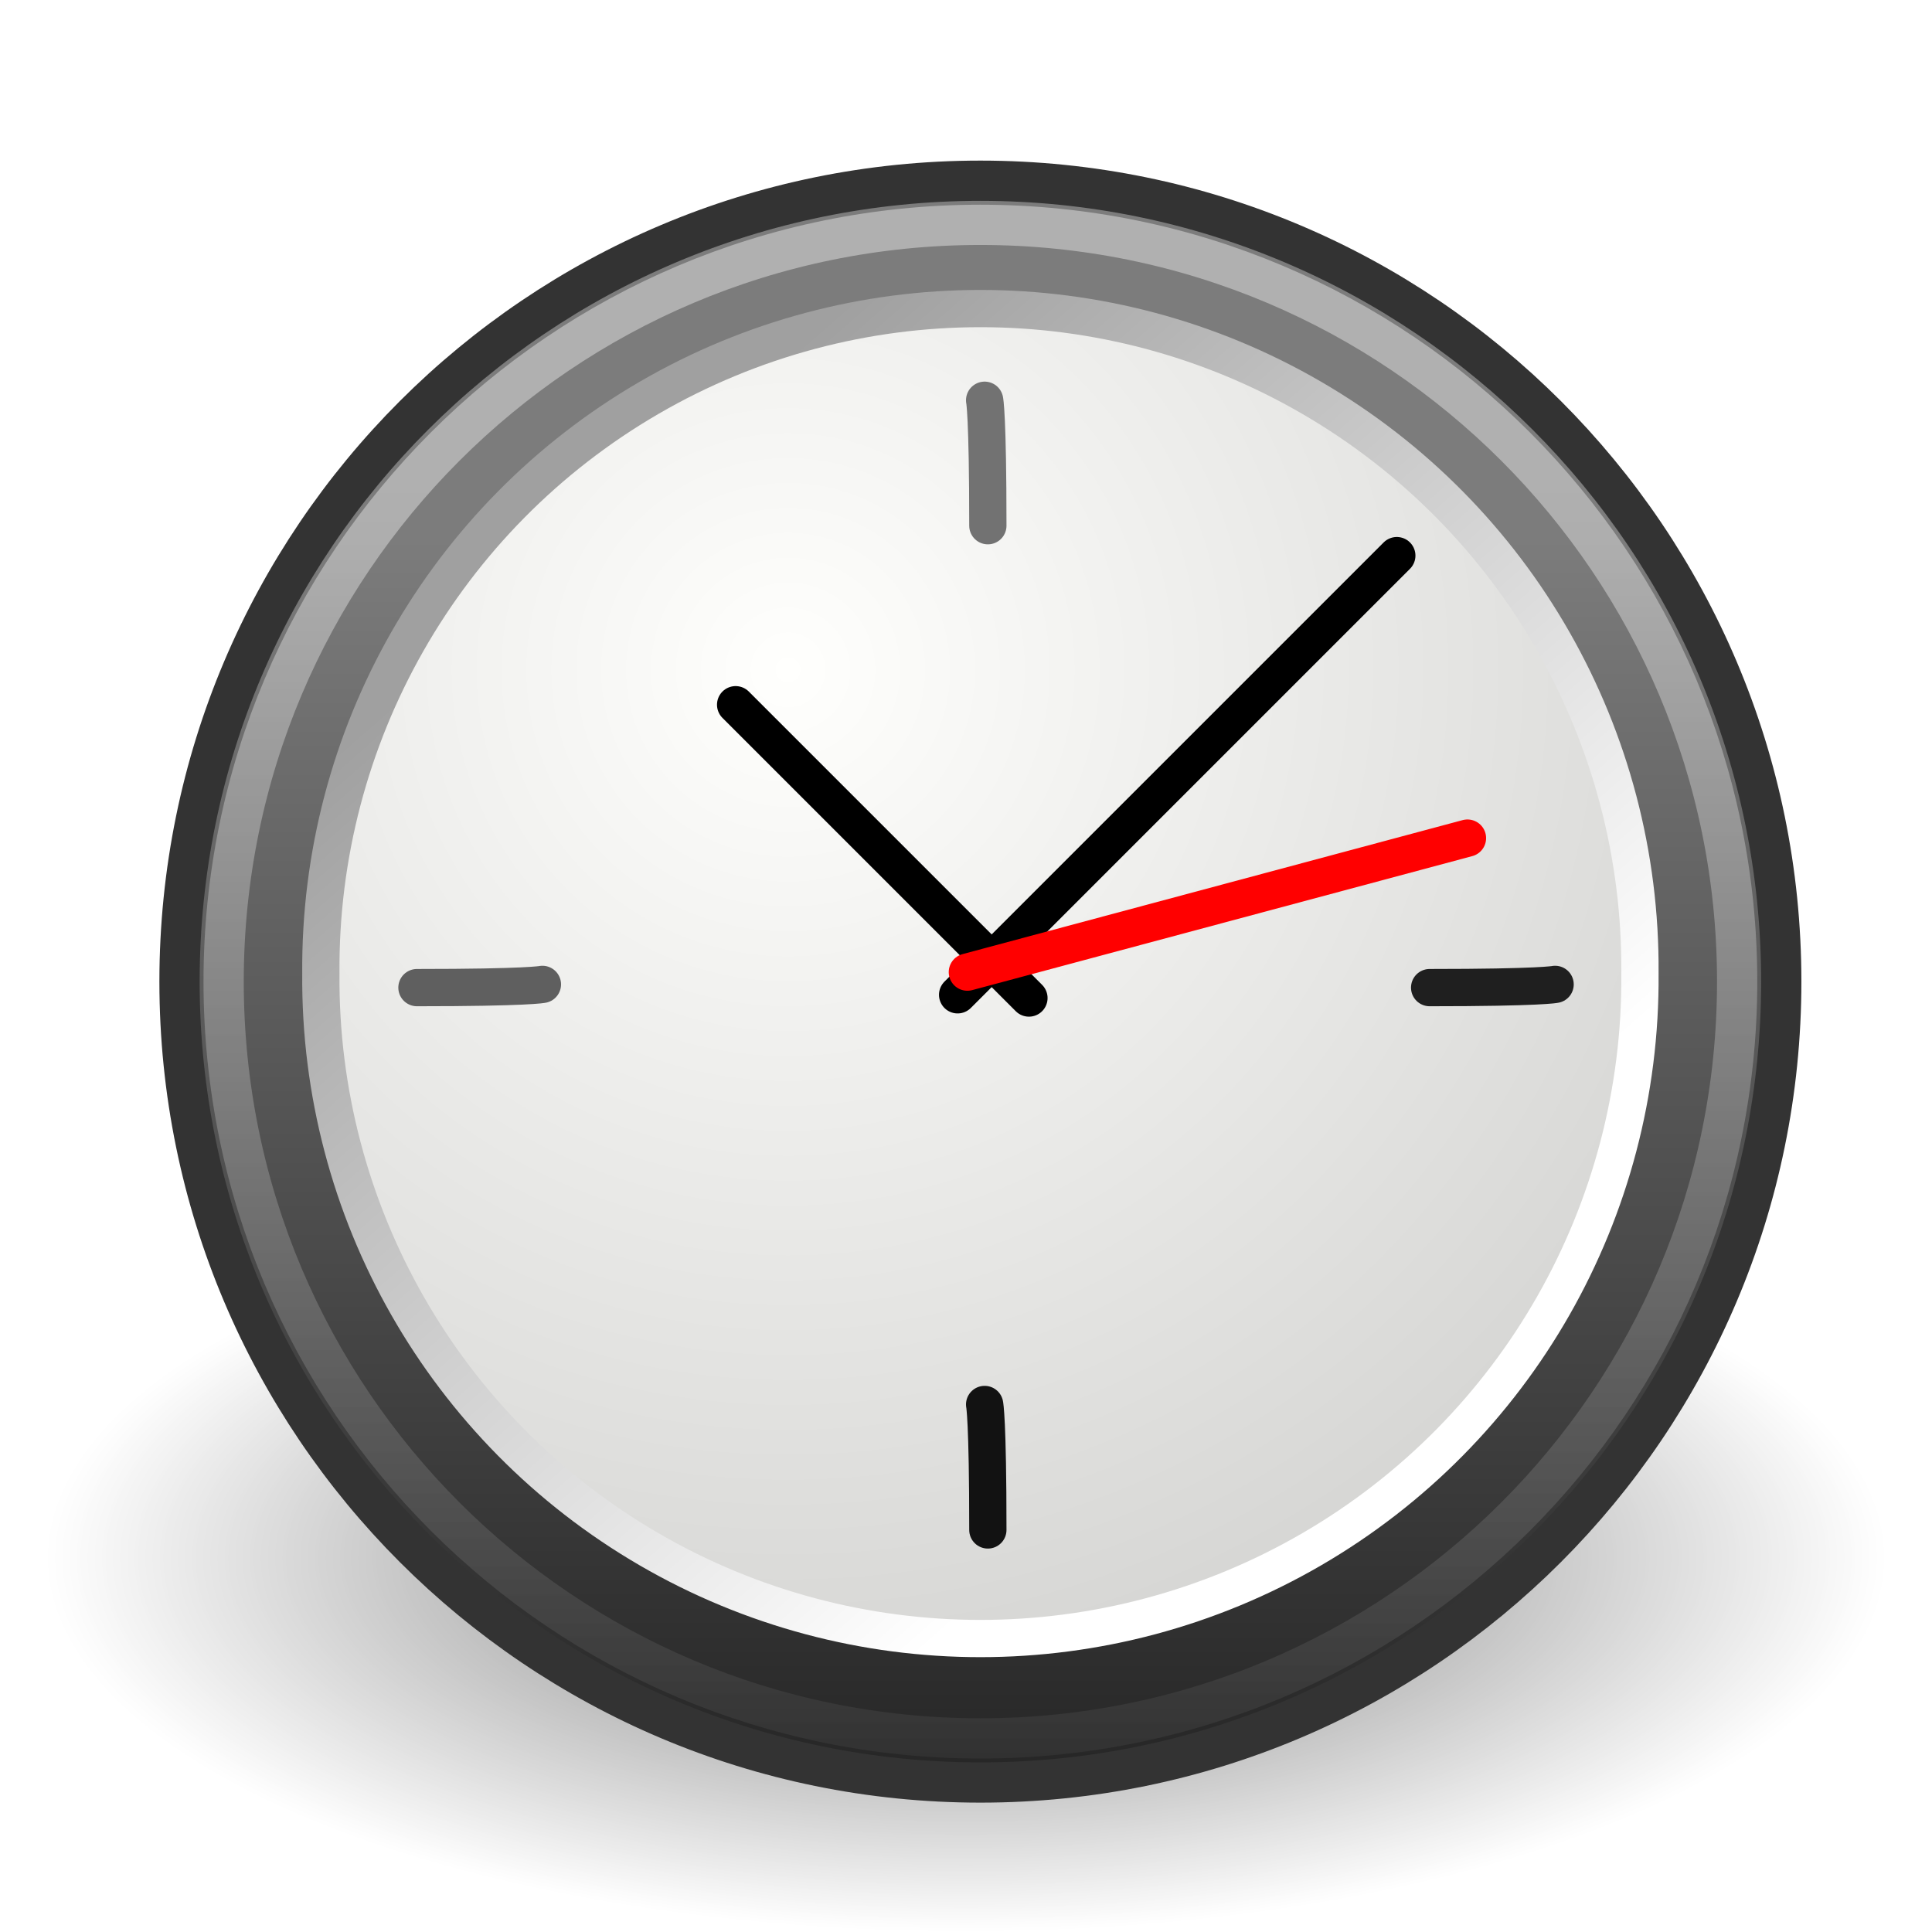
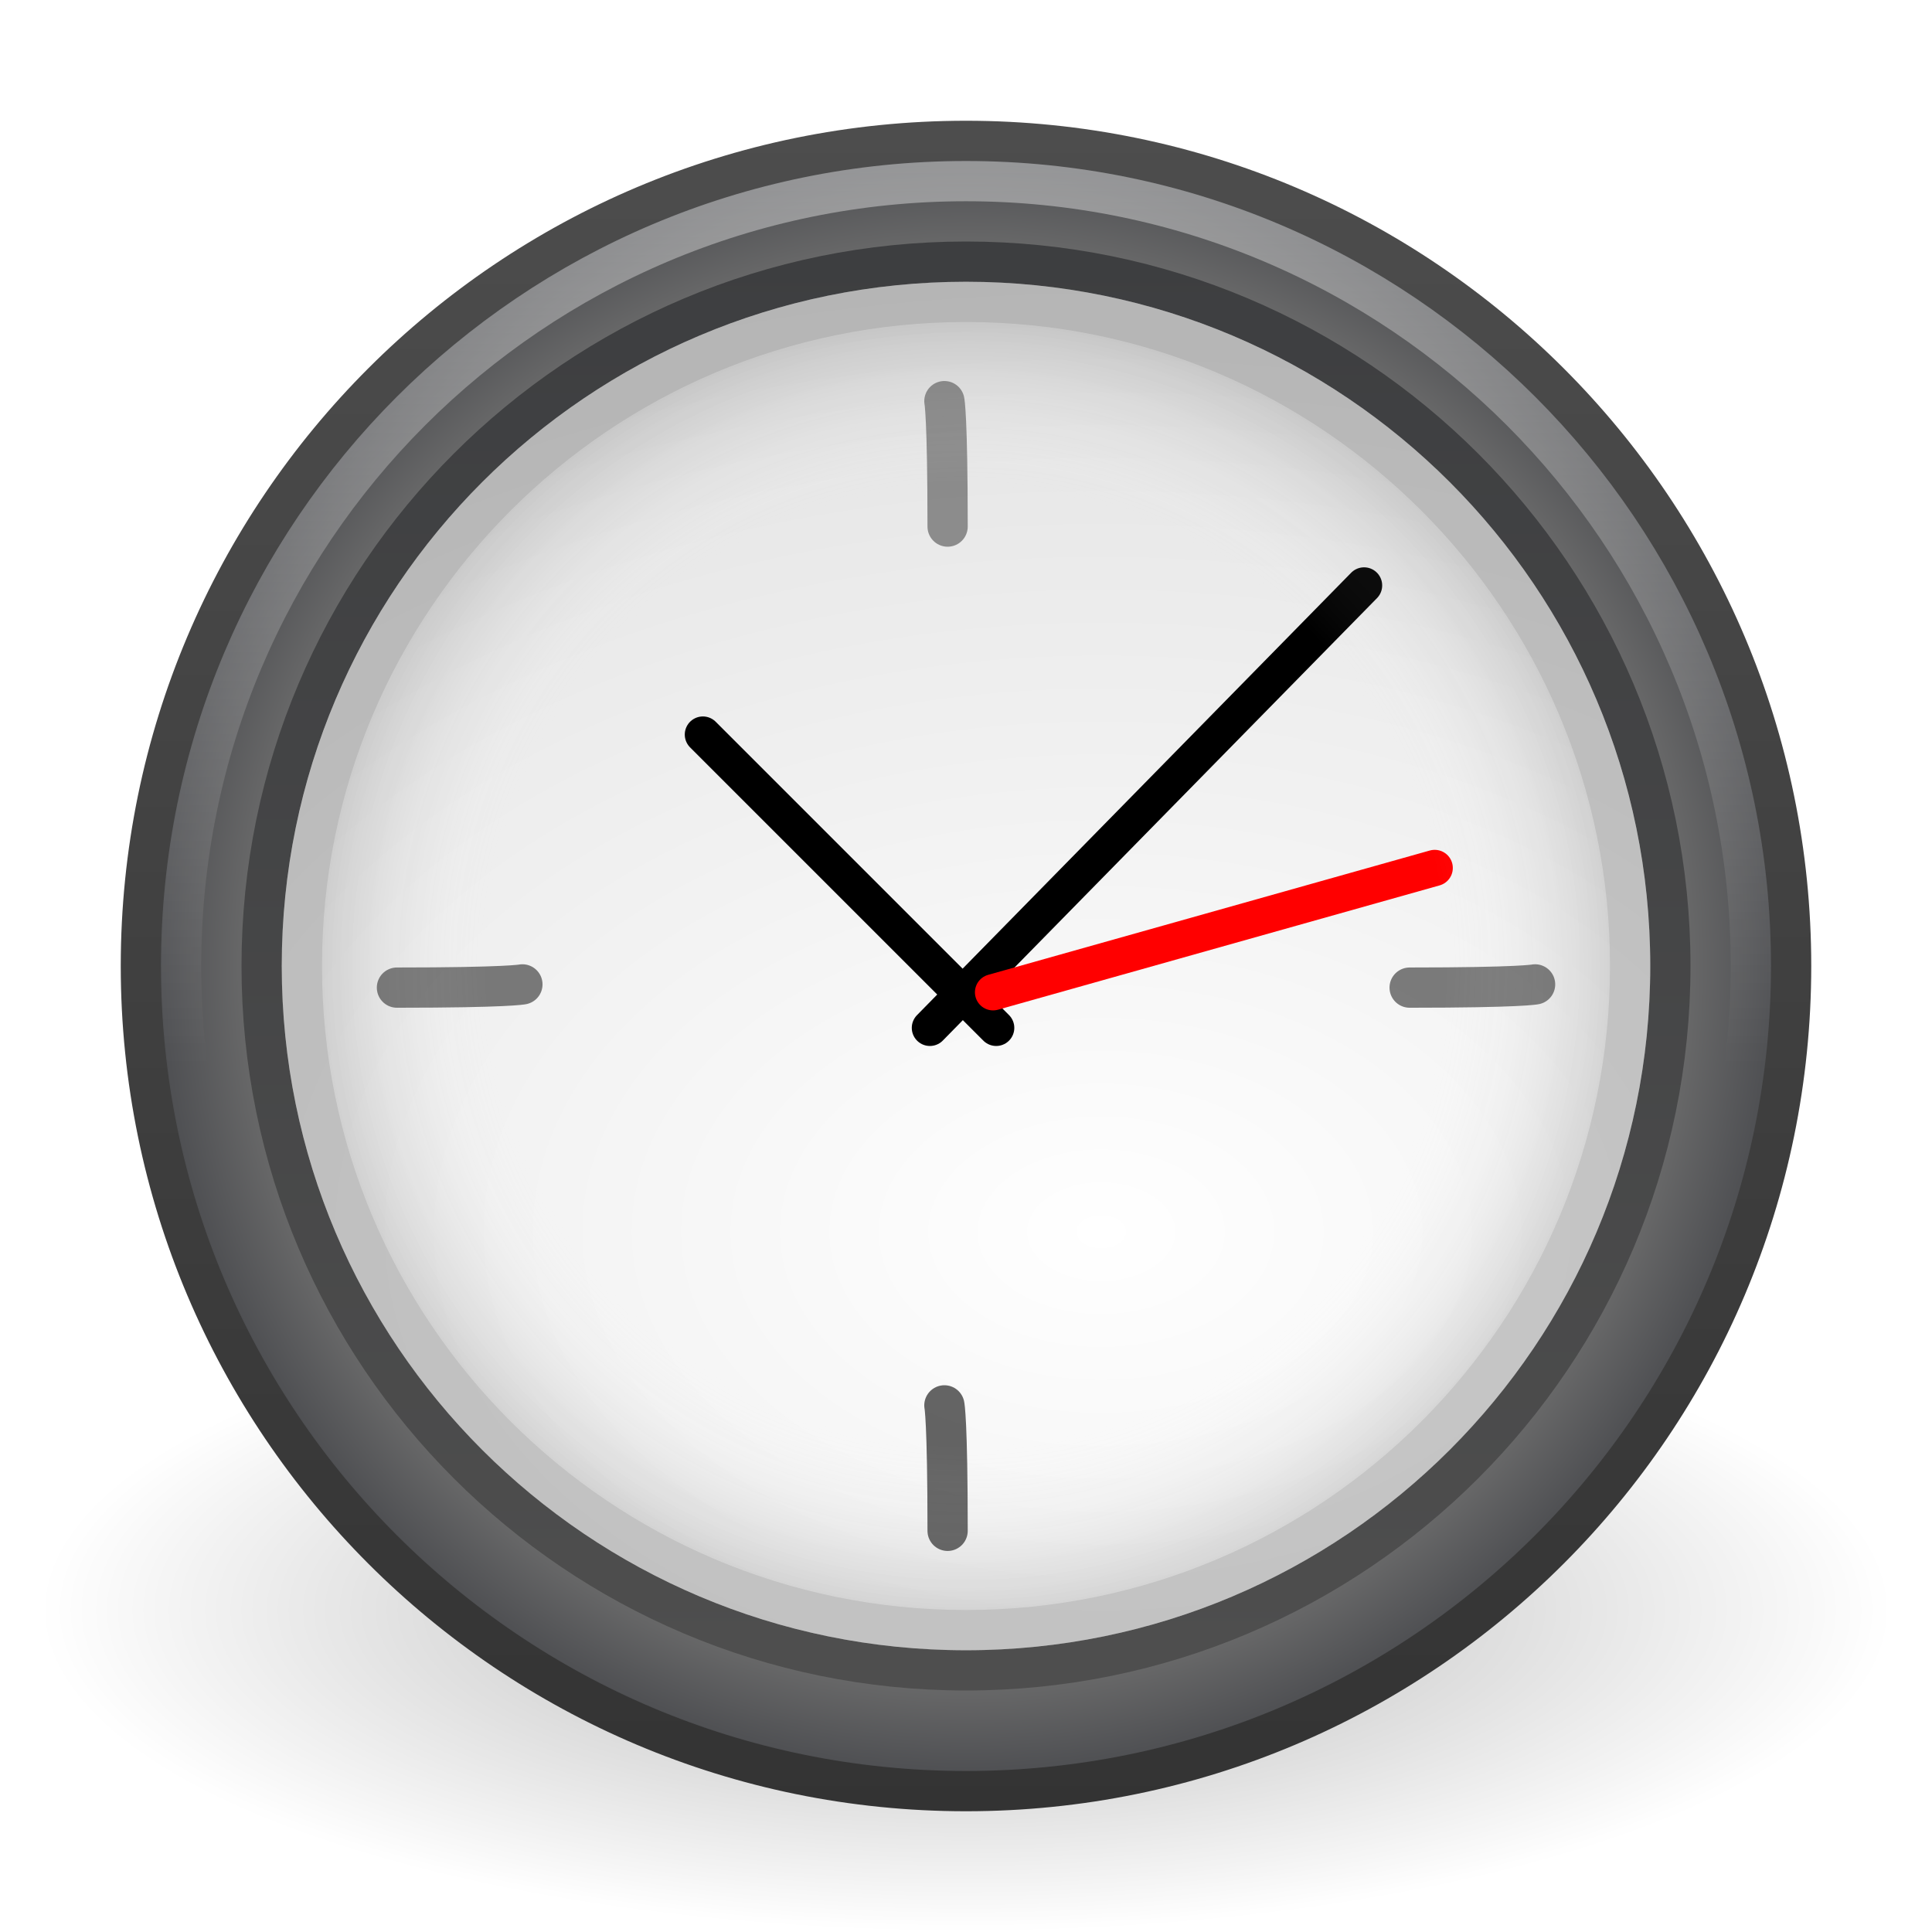
- <svg xmlns="http://www.w3.org/2000/svg" xmlns:xlink="http://www.w3.org/1999/xlink" version="1.1" width="48" height="48" id="svg3051">
-   <defs id="defs3053">
-     <linearGradient id="linearGradient8838-795">
-       <stop id="stop2737" style="stop-color:black;stop-opacity:1" offset="0" />
-       <stop id="stop2739" style="stop-color:black;stop-opacity:0" offset="1" />
+ <svg xmlns="http://www.w3.org/2000/svg" xmlns:xlink="http://www.w3.org/1999/xlink" version="1.0" width="48" height="48" id="svg5555">
+   <defs id="defs5557">
+     <linearGradient id="linearGradient3227">
+       <stop id="stop3229" style="stop-color:#4d4d4d;stop-opacity:1" offset="0" />
+       <stop id="stop3231" style="stop-color:#333333;stop-opacity:1" offset="1" />
    </linearGradient>
-     <radialGradient cx="62.625" cy="4.625" r="10.625" fx="62.625" fy="4.625" id="radialGradient3546" xlink:href="#linearGradient8838-795" gradientUnits="userSpaceOnUse" gradientTransform="matrix(1,0,0,0.341176,0,3.047059)" />
-     <linearGradient id="linearGradient37935">
-       <stop id="stop37937" style="stop-color:#7c7c7c;stop-opacity:1" offset="0" />
-       <stop id="stop37939" style="stop-color:#242424;stop-opacity:1" offset="1" />
+     <linearGradient id="linearGradient8838">
+       <stop id="stop8840" style="stop-color:#000000;stop-opacity:1" offset="0" />
+       <stop id="stop8842" style="stop-color:#000000;stop-opacity:0" offset="1" />
    </linearGradient>
-     <linearGradient x1="15.656" y1="13.36" x2="15.656" y2="44.786" id="linearGradient3571" xlink:href="#linearGradient37935" gradientUnits="userSpaceOnUse" gradientTransform="translate(0.749992,5e-8)" />
-     <linearGradient id="linearGradient4873-625-158-888-767">
-       <stop id="stop4258" style="stop-color:white;stop-opacity:1" offset="0" />
-       <stop id="stop4260" style="stop-color:white;stop-opacity:0" offset="1" />
+     <linearGradient id="linearGradient3334-995-903-143-677-209-356-728">
+       <stop id="stop5026" style="stop-color:#808080;stop-opacity:1" offset="0" />
+       <stop id="stop5028" style="stop-color:#6d6d6d;stop-opacity:1" offset="0.873" />
+       <stop id="stop5030" style="stop-color:#4f5053;stop-opacity:1" offset="1" />
    </linearGradient>
-     <linearGradient x1="63.397" y1="-9.383" x2="63.397" y2="7.443" id="linearGradient3568" xlink:href="#linearGradient4873-625-158-888-767" gradientUnits="userSpaceOnUse" gradientTransform="matrix(2.149872,0,0,2.149872,-109.3655,31.93534)" />
-     <linearGradient id="linearGradient42174">
-       <stop id="stop42176" style="stop-color:#a0a0a0;stop-opacity:1" offset="0" />
-       <stop id="stop42178" style="stop-color:white;stop-opacity:1" offset="1" />
+     <linearGradient id="linearGradient2480">
+       <stop id="stop2482" style="stop-color:#3d3e40;stop-opacity:1" offset="0" />
+       <stop id="stop2484" style="stop-color:#4e4e4e;stop-opacity:1" offset="1" />
    </linearGradient>
-     <linearGradient x1="6.342" y1="7.789" x2="22.218" y2="25.884" id="linearGradient3565" xlink:href="#linearGradient42174" gradientUnits="userSpaceOnUse" />
-     <linearGradient id="linearGradient2145">
-       <stop id="stop2147" style="stop-color:#fffffd;stop-opacity:1" offset="0" />
-       <stop id="stop2149" style="stop-color:#cbcbc9;stop-opacity:1" offset="1" />
+     <linearGradient id="linearGradient3268">
+       <stop id="stop3270" style="stop-color:#ffffff;stop-opacity:1" offset="0" />
+       <stop id="stop3272" style="stop-color:#d8d8d8;stop-opacity:1" offset="1" />
    </linearGradient>
-     <radialGradient cx="11.902" cy="10.045" r="29.293" fx="11.902" fy="10.045" id="radialGradient3563" xlink:href="#linearGradient2145" gradientUnits="userSpaceOnUse" />
+     <linearGradient id="linearGradient3996">
+       <stop id="stop3998" style="stop-color:#ffffff;stop-opacity:1" offset="0" />
+       <stop id="stop4000" style="stop-color:#ffffff;stop-opacity:0" offset="1" />
+     </linearGradient>
+     <linearGradient id="linearGradient3708">
+       <stop id="stop3710" style="stop-color:#000000;stop-opacity:1" offset="0" />
+       <stop id="stop3712" style="stop-color:#000000;stop-opacity:1" offset="1" />
+     </linearGradient>
+     <linearGradient id="linearGradient3301">
+       <stop id="stop3303" style="stop-color:#ffffff;stop-opacity:0" offset="0" />
+       <stop id="stop3309" style="stop-color:#ffffff;stop-opacity:0" offset="0.7" />
+       <stop id="stop3305" style="stop-color:#000000;stop-opacity:1" offset="1" />
+     </linearGradient>
+     <radialGradient cx="24" cy="24" r="17" fx="24" fy="24" id="radialGradient3199" xlink:href="#linearGradient3301" gradientUnits="userSpaceOnUse" />
+     <linearGradient x1="29.05" y1="7.028" x2="29.05" y2="26.494" id="linearGradient3201" xlink:href="#linearGradient3708" gradientUnits="userSpaceOnUse" gradientTransform="matrix(1,0,0,-1,1e-6,48)" />
+     <linearGradient x1="24.398" y1="3.602" x2="24.398" y2="26.091" id="linearGradient3212" xlink:href="#linearGradient3996" gradientUnits="userSpaceOnUse" gradientTransform="translate(-0.3976755,0.3981273)" />
+     <radialGradient cx="27.412" cy="12.08" r="18" fx="27.412" fy="12.08" id="radialGradient3215" xlink:href="#linearGradient3268" gradientUnits="userSpaceOnUse" gradientTransform="matrix(1.7637903e-8,1.773108,-2.659112,2.6451386e-8,59.48038,-17.99927)" />
+     <linearGradient x1="29.05" y1="7.028" x2="29.05" y2="40.32" id="linearGradient3217" xlink:href="#linearGradient2480" gradientUnits="userSpaceOnUse" gradientTransform="matrix(1.060606,0,0,1.060606,-1.454547,-1.454543)" />
+     <radialGradient cx="24.012" cy="24.003" r="21" fx="24.012" fy="24.003" id="radialGradient3220" xlink:href="#linearGradient3334-995-903-143-677-209-356-728" gradientUnits="userSpaceOnUse" gradientTransform="matrix(0.9532054,0,0,0.9532054,1.123631,1.123225)" />
+     <linearGradient x1="7.554" y1="3" x2="7.554" y2="45.184" id="linearGradient3222" xlink:href="#linearGradient3227" gradientUnits="userSpaceOnUse" />
+     <radialGradient cx="62.625" cy="4.625" r="10.625" fx="62.625" fy="4.625" id="radialGradient3225" xlink:href="#linearGradient8838" gradientUnits="userSpaceOnUse" gradientTransform="matrix(2.164706,0,0,0.7529402,-111.5647,36.51765)" />
  </defs>
-   <g id="layer1">
-     <path d="m 73.25,4.625 a 10.625,3.625 0 1 1 -21.25,0 10.625,3.625 0 1 1 21.25,0 z" transform="matrix(2.149872,0,0,2.563664,-110.6357,26.84977)" id="path8836" style="opacity:0.56;fill:url(#radialGradient3546);fill-opacity:1;fill-rule:evenodd;stroke:none;stroke-width:1;marker:none;visibility:visible;display:inline;overflow:visible" />
-     <path d="m 44.255,24.387 c 0,10.99 -8.909,19.899 -19.897,19.899 -10.989,0 -19.898,-8.909 -19.898,-19.899 0,-10.989 8.909,-19.897 19.898,-19.897 10.988,0 19.897,8.908 19.897,19.897 l 0,0 z" id="path6495" style="fill:url(#linearGradient3571);fill-opacity:1;fill-rule:nonzero;stroke:#333;stroke-width:1;stroke-miterlimit:4;stroke-dasharray:none" />
-     <path d="m 43.159,24.387 c 0,10.384 -8.418,18.803 -18.801,18.803 -10.384,0 -18.802,-8.418 -18.802,-18.803 0,-10.384 8.418,-18.801 18.802,-18.801 10.383,0 18.801,8.417 18.801,18.801 l 0,0 z" id="path8655" style="opacity:0.4;fill:none;stroke:url(#linearGradient3568);stroke-width:1;stroke-miterlimit:4;stroke-opacity:1;stroke-dasharray:none" />
-     <path d="m 31.161,16.911 a 14.911,14.911 0 1 1 -29.821,0 14.911,14.911 0 1 1 29.821,0 z" transform="matrix(1.098974,0,0,1.099004,6.498917,5.602195)" id="path35549" style="fill:url(#radialGradient3563);fill-opacity:1;fill-rule:evenodd;stroke:url(#linearGradient3565);stroke-width:0.842;stroke-linecap:round;stroke-linejoin:bevel;stroke-miterlimit:4;stroke-opacity:1;stroke-dasharray:none;stroke-dashoffset:0" />
-     <path d="m 10.359,24.537 c 2.766,0 3.117,-0.08 3.117,-0.08" id="path2291" style="fill:#616161;fill-opacity:1;fill-rule:evenodd;stroke:#5f5f5f;stroke-width:0.926;stroke-linecap:round;stroke-linejoin:miter;stroke-miterlimit:4;stroke-opacity:1;stroke-dasharray:none" />
-     <path d="m 35.519,24.537 c 2.766,0 3.117,-0.08 3.117,-0.08" id="path2296" style="fill:#1f1f1f;fill-opacity:1;fill-rule:evenodd;stroke:#1f1f1f;stroke-width:0.926;stroke-linecap:round;stroke-linejoin:miter;stroke-miterlimit:4;stroke-opacity:1;stroke-dasharray:none" />
-     <path d="m 24.543,38.011 c 0,-2.766 -0.08,-3.117 -0.08,-3.117" id="path2306" style="fill:#131313;fill-opacity:1;fill-rule:evenodd;stroke:#121212;stroke-width:0.926;stroke-linecap:round;stroke-linejoin:miter;stroke-miterlimit:4;stroke-opacity:1;stroke-dasharray:none" />
-     <path d="m 24.543,13.061 c 0,-2.766 -0.08,-3.117 -0.08,-3.117" id="path2308" style="fill:#1f1f1f;fill-opacity:1;fill-rule:evenodd;stroke:#727272;stroke-width:0.926;stroke-linecap:round;stroke-linejoin:miter;stroke-miterlimit:4;stroke-opacity:1;stroke-dasharray:none" />
-     <g transform="matrix(0.5733387,0,0,0.5733387,11.6556,11.15447)" id="g2318" style="stroke-width:1.615;stroke-linecap:round;stroke-miterlimit:4;stroke-dasharray:none">
-       <path d="M 21.168,23.653 40.199,4.622" id="path2312" style="fill:none;stroke:black;stroke-width:1.615;stroke-linecap:round;stroke-linejoin:miter;stroke-miterlimit:4;stroke-opacity:1;stroke-dasharray:none" />
-       <path d="M 24.258,23.793 11.548,11.083" id="path2314" style="fill:none;stroke:black;stroke-width:1.615;stroke-linecap:round;stroke-linejoin:miter;stroke-miterlimit:4;stroke-opacity:1;stroke-dasharray:none" />
-       <path d="M 21.59,22.67 43.261,16.863" id="path2316" style="fill:red;fill-rule:evenodd;stroke:red;stroke-width:1.615;stroke-linecap:round;stroke-linejoin:miter;stroke-miterlimit:4;stroke-opacity:1;stroke-dasharray:none" />
-     </g>
-   </g>
+   <path d="m 47,40 c 0,4.418 -10.297,8 -23,8 -12.703,0 -23,-3.582 -23,-8 0,-4.418 10.297,-8 23,-8 12.703,0 23,3.582 23,8 l 0,0 z" id="path8836" style="opacity:0.3;fill:url(#radialGradient3225);fill-opacity:1;fill-rule:evenodd;stroke:none;stroke-width:1;marker:none;visibility:visible;display:inline;overflow:visible" />
+   <path d="M 44.5,23.999 C 44.5,35.321 35.321,44.5 24,44.5 12.678,44.5 3.5,35.321 3.5,23.999 3.5,12.678 12.678,3.5 24,3.5 35.321,3.5 44.5,12.678 44.5,23.999 l 0,0 z" id="path6495" style="fill:url(#radialGradient3220);fill-opacity:1;fill-rule:nonzero;stroke:url(#linearGradient3222);stroke-width:1;stroke-miterlimit:4;stroke-opacity:1;stroke-dasharray:none" />
+   <path d="m 41.5,23.999 c 0,9.665 -7.836,17.501 -17.5,17.501 -9.665,0 -17.5,-7.835 -17.5,-17.501 0,-9.665 7.835,-17.499 17.5,-17.499 9.664,0 17.5,7.835 17.5,17.499 l 0,0 0,0 0,0 z" id="path3215" style="fill:url(#radialGradient3215);fill-opacity:1;fill-rule:nonzero;stroke:url(#linearGradient3217);stroke-width:1;stroke-miterlimit:4;stroke-dasharray:none" />
+   <path d="m 43.5,23.999 c 0,10.77 -8.731,19.501 -19.5,19.501 -10.77,0 -19.5,-8.731 -19.5,-19.501 0,-10.769 8.731,-19.499 19.5,-19.499 C 34.769,4.5 43.5,13.23 43.5,23.999 l 0,0 z" id="path3222" style="opacity:0.4;fill:none;stroke:url(#linearGradient3212);stroke-width:1;stroke-miterlimit:4;stroke-opacity:1;stroke-dasharray:none" />
+   <path d="m 9.862,24.537 c 2.766,0 3.117,-0.08 3.117,-0.08" id="path2291" style="opacity:0.5;fill:none;stroke:#000000;stroke-width:1;stroke-linecap:round;stroke-linejoin:miter;stroke-miterlimit:4;stroke-opacity:1;stroke-dasharray:none" />
+   <path d="m 35.022,24.537 c 2.766,0 3.117,-0.08 3.117,-0.08" id="path2296" style="opacity:0.5;fill:none;stroke:#000000;stroke-width:1;stroke-linecap:round;stroke-linejoin:miter;stroke-miterlimit:4;stroke-opacity:1;stroke-dasharray:none" />
+   <path d="m 23.543,38.033 c 0,-2.766 -0.08,-3.117 -0.08,-3.117" id="path2306" style="opacity:0.6;fill:none;stroke:#000000;stroke-width:1;stroke-linecap:round;stroke-linejoin:miter;stroke-miterlimit:4;stroke-opacity:1;stroke-dasharray:none" />
+   <path d="m 23.543,13.083 c 0,-2.766 -0.08,-3.117 -0.08,-3.117" id="path2308" style="opacity:0.4;fill:none;stroke:#000000;stroke-width:1;stroke-linecap:round;stroke-linejoin:miter;stroke-miterlimit:4;stroke-opacity:1;stroke-dasharray:none" />
+   <path d="M 23.103,25.537 33.89,14.545" id="path2312" style="fill:none;stroke:#000000;stroke-width:0.9;stroke-linecap:round;stroke-linejoin:miter;stroke-miterlimit:4;stroke-opacity:1;stroke-dasharray:none" />
+   <path d="M 24.75,25.537 17.463,18.25" id="path2314" style="fill:none;stroke:#000000;stroke-width:0.9;stroke-linecap:round;stroke-linejoin:miter;stroke-miterlimit:4;stroke-opacity:1;stroke-dasharray:none" />
+   <path d="M 24.672,24.653 35.645,21.564" id="path2316" style="fill:#ff0000;fill-rule:evenodd;stroke:#ff0000;stroke-width:0.9;stroke-linecap:round;stroke-linejoin:miter;stroke-miterlimit:4;stroke-opacity:1;stroke-dasharray:none" />
+   <path d="M 40.5,24.001 C 40.5,14.888 33.112,7.5 24,7.5 14.887,7.5 7.5,14.888 7.5,24.001 7.5,33.113 14.887,40.5 24,40.5 33.112,40.5 40.5,33.113 40.5,24.001 l 0,0 z" id="path3215-4" style="opacity:0.2;fill:url(#radialGradient3199);fill-opacity:1;stroke:url(#linearGradient3201);stroke-width:1;stroke-miterlimit:4;stroke-dasharray:none" />
</svg>
